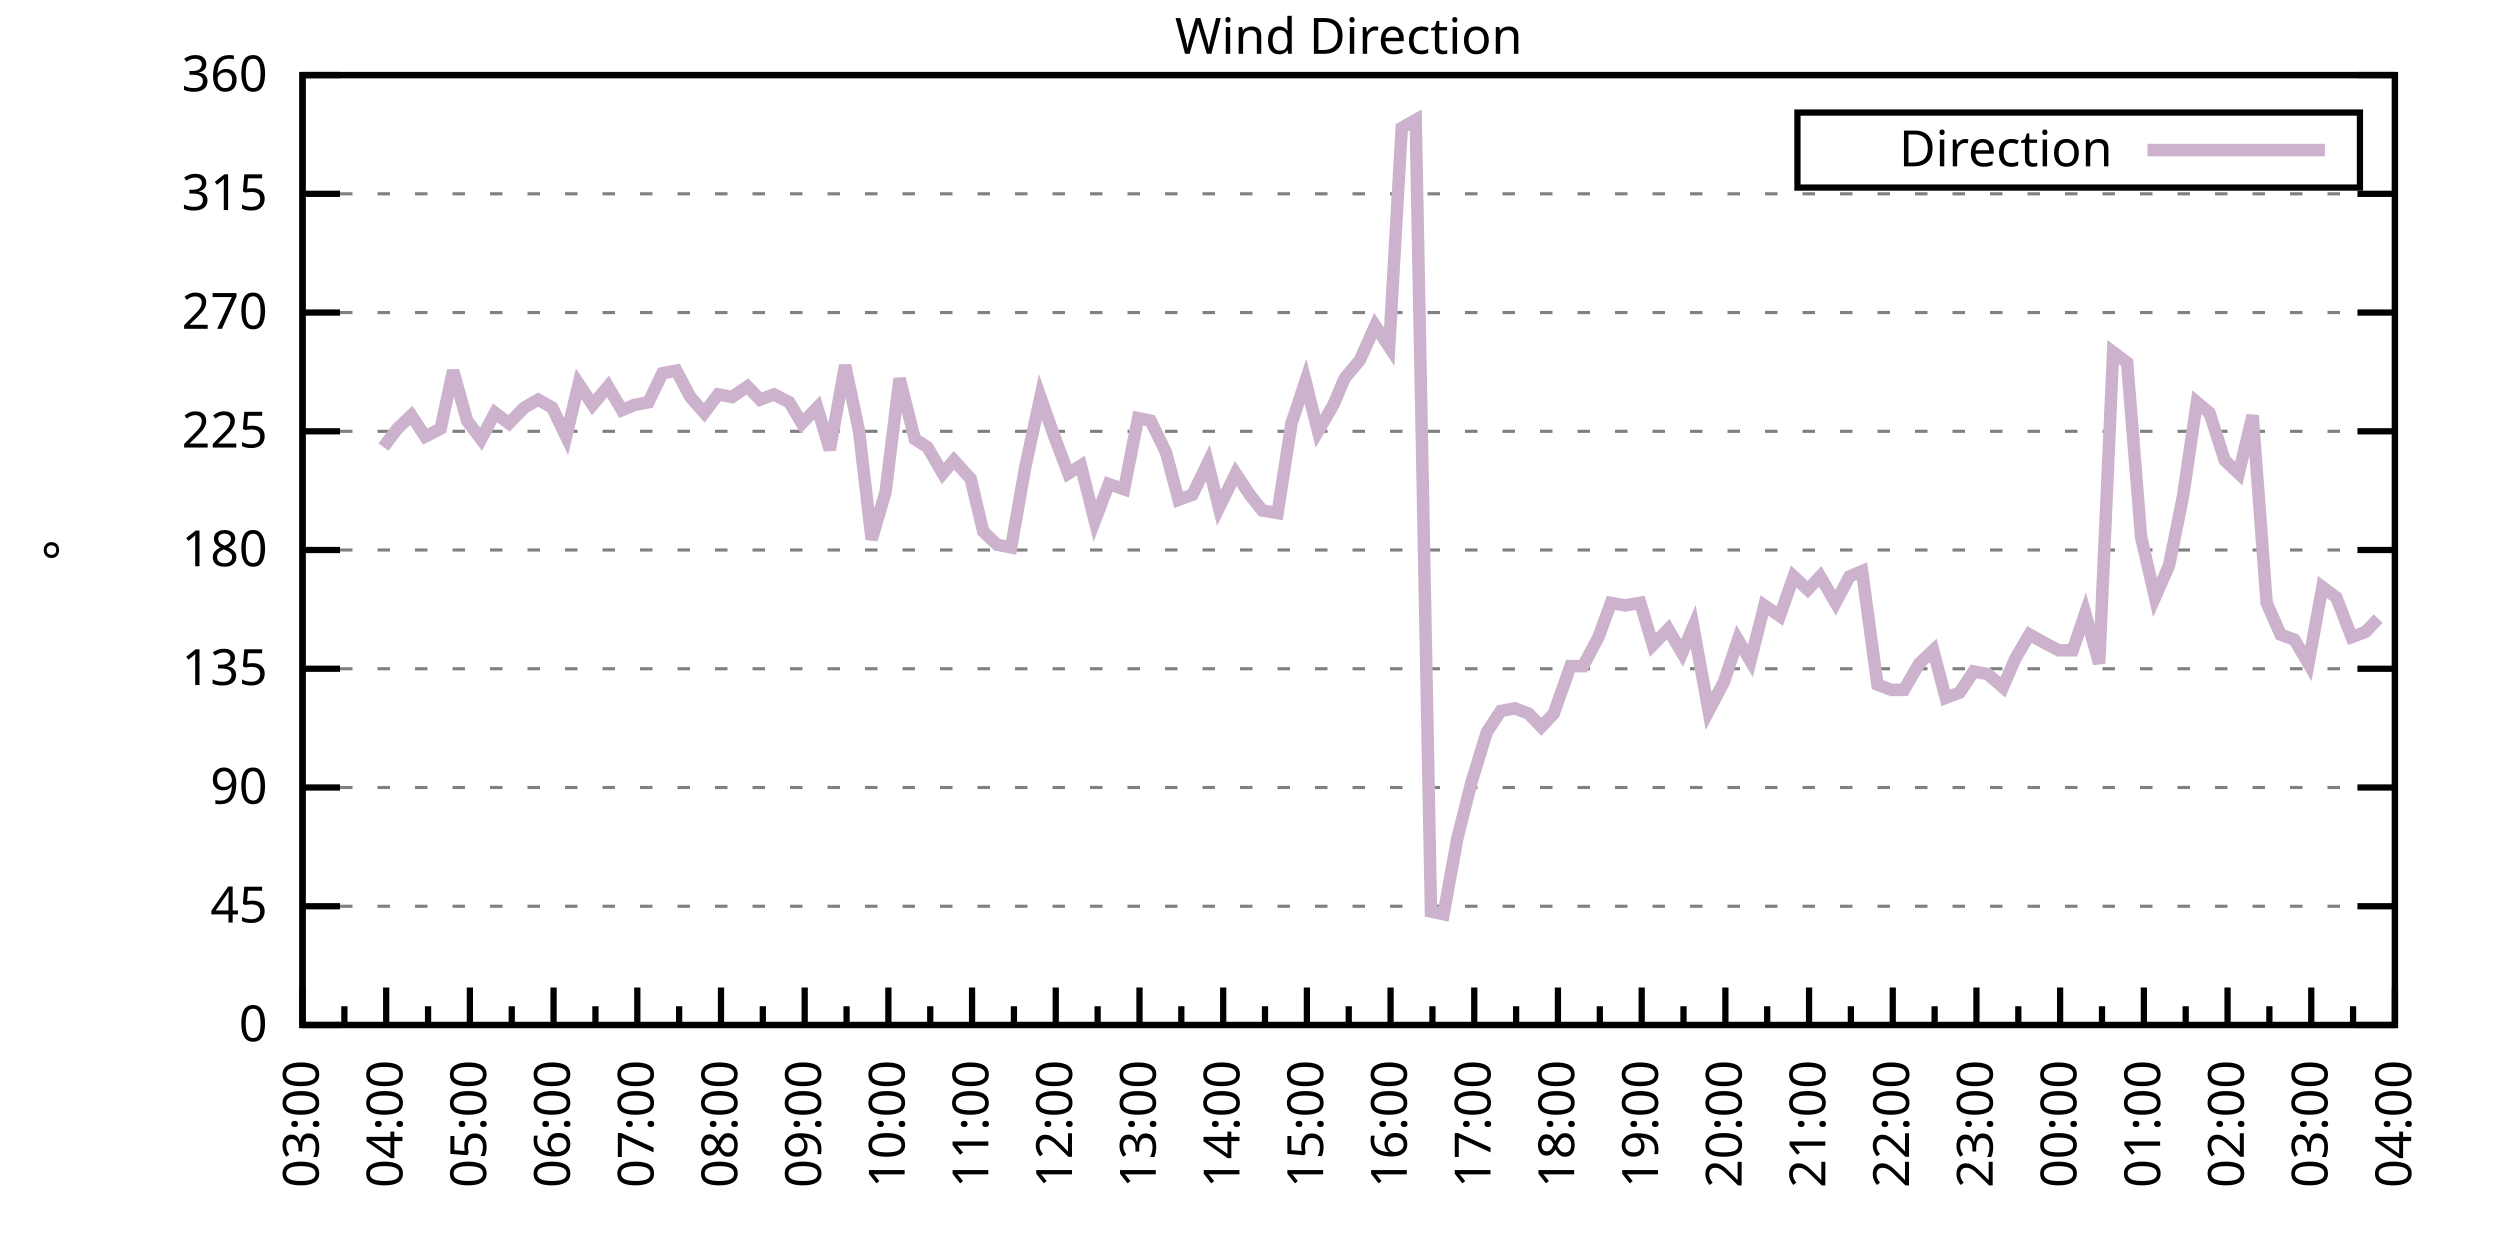
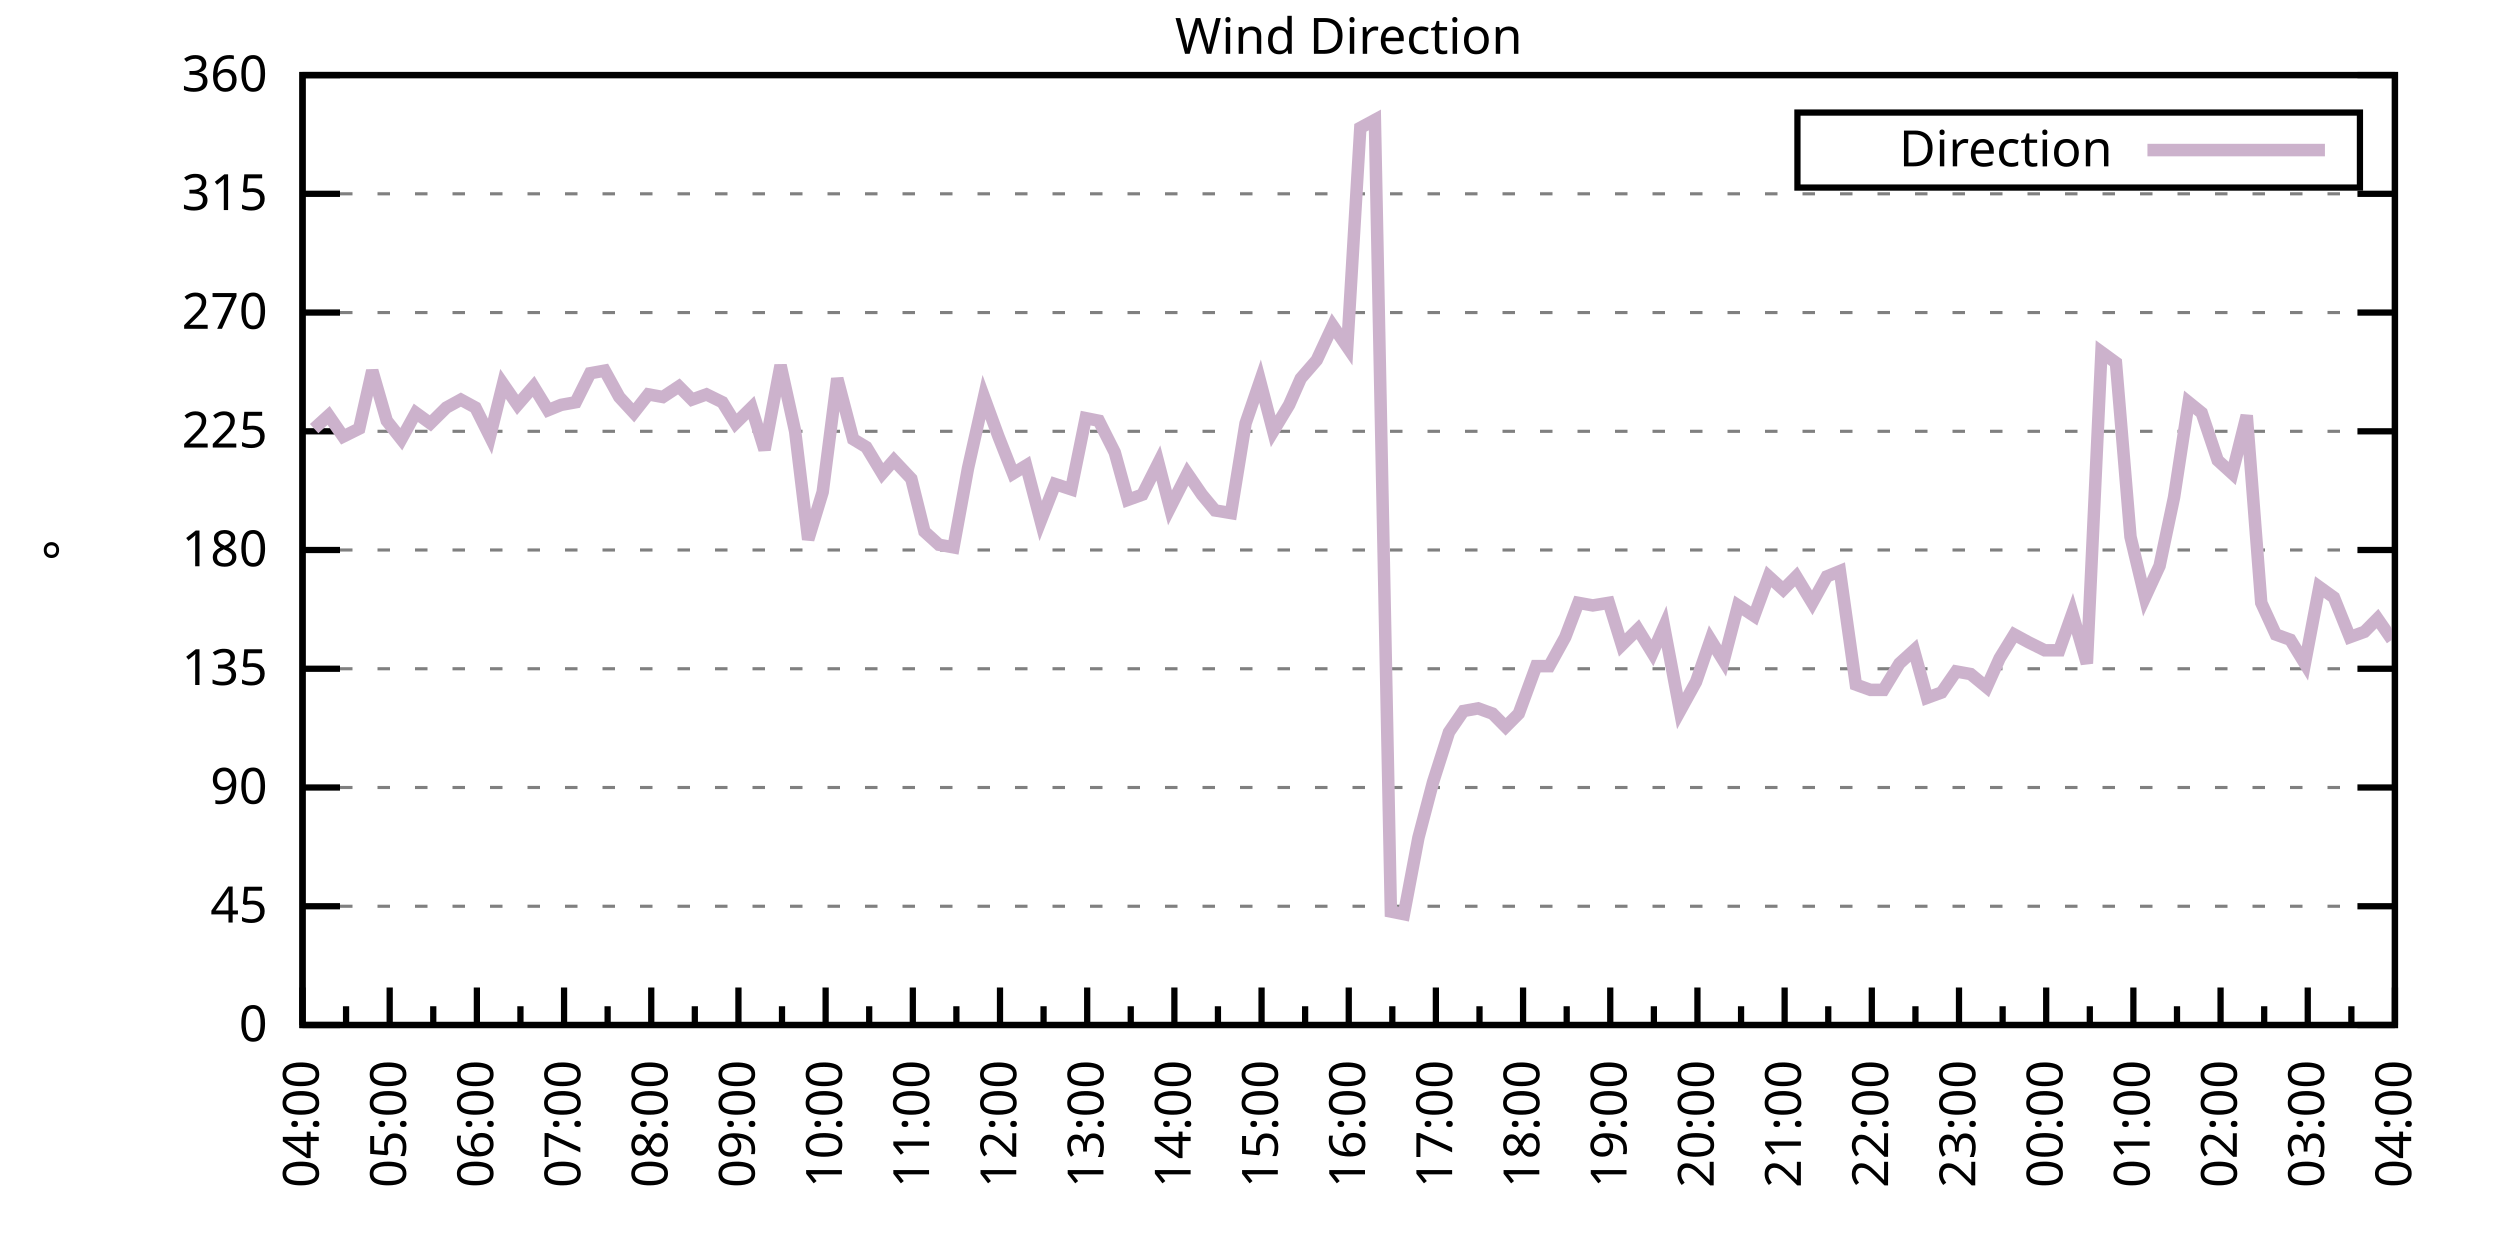
<svg xmlns="http://www.w3.org/2000/svg" xmlns:xlink="http://www.w3.org/1999/xlink" width="400" height="200" viewBox="0 0 400 200">
  <g id="gnuplot_canvas">
    <rect x="0" y="0" width="400" height="200" fill="none" />
    <defs>
      <circle id="gpDot" r="0.5" stroke-width="0.5" stroke="currentColor" />
      <path id="gpPt0" stroke-width="0.333" stroke="currentColor" d="M-1,0 h2 M0,-1 v2" />
      <path id="gpPt1" stroke-width="0.333" stroke="currentColor" d="M-1,-1 L1,1 M1,-1 L-1,1" />
      <path id="gpPt2" stroke-width="0.333" stroke="currentColor" d="M-1,0 L1,0 M0,-1 L0,1 M-1,-1 L1,1 M-1,1 L1,-1" />
      <rect id="gpPt3" stroke-width="0.333" stroke="currentColor" x="-1" y="-1" width="2" height="2" />
      <rect id="gpPt4" stroke-width="0.333" stroke="currentColor" fill="currentColor" x="-1" y="-1" width="2" height="2" />
      <circle id="gpPt5" stroke-width="0.333" stroke="currentColor" cx="0" cy="0" r="1" />
      <use xlink:href="#gpPt5" id="gpPt6" fill="currentColor" stroke="none" />
      <path id="gpPt7" stroke-width="0.333" stroke="currentColor" d="M0,-1.33 L-1.33,0.67 L1.33,0.67 z" />
      <use xlink:href="#gpPt7" id="gpPt8" fill="currentColor" stroke="none" />
      <use xlink:href="#gpPt7" id="gpPt9" stroke="currentColor" transform="rotate(180)" />
      <use xlink:href="#gpPt9" id="gpPt10" fill="currentColor" stroke="none" />
      <use xlink:href="#gpPt3" id="gpPt11" stroke="currentColor" transform="rotate(45)" />
      <use xlink:href="#gpPt11" id="gpPt12" fill="currentColor" stroke="none" />
      <path id="gpPt13" stroke-width="0.333" stroke="currentColor" d="M0,1.330 L1.265,0.411 L0.782,-1.067 L-0.782,-1.076 L-1.265,0.411 z" />
      <use xlink:href="#gpPt13" id="gpPt14" fill="currentColor" stroke="none" />
      <filter id="textbox" filterUnits="objectBoundingBox" x="0" y="0" height="1" width="1">
        <feFlood flood-color="white" flood-opacity="1" result="bgnd" />
        <feComposite in="SourceGraphic" in2="bgnd" operator="atop" />
      </filter>
      <filter id="greybox" filterUnits="objectBoundingBox" x="0" y="0" height="1" width="1">
        <feFlood flood-color="lightgrey" flood-opacity="1" result="grey" />
        <feComposite in="SourceGraphic" in2="grey" operator="atop" />
      </filter>
    </defs>
    <g fill="none" color="white" stroke="currentColor" stroke-width="1.00" stroke-linecap="butt" stroke-linejoin="miter">
</g>
    <g fill="none" color="black" stroke="currentColor" stroke-width="1.00" stroke-linecap="butt" stroke-linejoin="miter">
      <g stroke="none" shape-rendering="crispEdges">
        <polygon fill="rgb(255, 255, 255)" points="48.40,164.00 383.18,164.00 383.18,12.02 48.40,12.02 " />
      </g>
    </g>
    <g fill="none" color="black" stroke="currentColor" stroke-width="1.00" stroke-linecap="butt" stroke-linejoin="miter">
</g>
    <g fill="none" color="black" stroke="black" stroke-width="0.50" stroke-linecap="butt" stroke-linejoin="miter">
</g>
    <g fill="none" color="gray" stroke="currentColor" stroke-width="0.50" stroke-linecap="butt" stroke-linejoin="miter">
      <path stroke="gray" stroke-dasharray="2,4" class="gridline" d="M48.40,164.00 L383.19,164.00  " />
    </g>
    <g fill="none" color="gray" stroke="gray" stroke-width="1.00" stroke-linecap="butt" stroke-linejoin="miter">
</g>
    <g fill="none" color="black" stroke="currentColor" stroke-width="1.00" stroke-linecap="butt" stroke-linejoin="miter">
      <path stroke="black" d="M48.40,164.00 L54.40,164.00 M383.19,164.00 L377.19,164.00  " />
      <g transform="translate(42.80,166.60)" stroke="none" fill="black" font-family="Sans" font-size="8.00" text-anchor="end">
        <text>
          <tspan font-family="Sans"> 0</tspan>
        </text>
      </g>
    </g>
    <g fill="none" color="black" stroke="currentColor" stroke-width="1.00" stroke-linecap="butt" stroke-linejoin="miter">
</g>
    <g fill="none" color="black" stroke="black" stroke-width="0.50" stroke-linecap="butt" stroke-linejoin="miter">
</g>
    <g fill="none" color="gray" stroke="currentColor" stroke-width="0.50" stroke-linecap="butt" stroke-linejoin="miter">
      <path stroke="gray" stroke-dasharray="2,4" class="gridline" d="M48.40,145.00 L383.19,145.00  " />
    </g>
    <g fill="none" color="gray" stroke="gray" stroke-width="1.00" stroke-linecap="butt" stroke-linejoin="miter">
</g>
    <g fill="none" color="black" stroke="currentColor" stroke-width="1.00" stroke-linecap="butt" stroke-linejoin="miter">
      <path stroke="black" d="M48.40,145.00 L54.40,145.00 M383.19,145.00 L377.19,145.00  " />
      <g transform="translate(42.80,147.60)" stroke="none" fill="black" font-family="Sans" font-size="8.00" text-anchor="end">
        <text>
          <tspan font-family="Sans"> 45</tspan>
        </text>
      </g>
    </g>
    <g fill="none" color="black" stroke="currentColor" stroke-width="1.00" stroke-linecap="butt" stroke-linejoin="miter">
</g>
    <g fill="none" color="black" stroke="black" stroke-width="0.50" stroke-linecap="butt" stroke-linejoin="miter">
</g>
    <g fill="none" color="gray" stroke="currentColor" stroke-width="0.50" stroke-linecap="butt" stroke-linejoin="miter">
      <path stroke="gray" stroke-dasharray="2,4" class="gridline" d="M48.40,126.00 L383.19,126.00  " />
    </g>
    <g fill="none" color="gray" stroke="gray" stroke-width="1.00" stroke-linecap="butt" stroke-linejoin="miter">
</g>
    <g fill="none" color="black" stroke="currentColor" stroke-width="1.00" stroke-linecap="butt" stroke-linejoin="miter">
      <path stroke="black" d="M48.40,126.00 L54.40,126.00 M383.19,126.00 L377.19,126.00  " />
      <g transform="translate(42.80,128.60)" stroke="none" fill="black" font-family="Sans" font-size="8.00" text-anchor="end">
        <text>
          <tspan font-family="Sans"> 90</tspan>
        </text>
      </g>
    </g>
    <g fill="none" color="black" stroke="currentColor" stroke-width="1.00" stroke-linecap="butt" stroke-linejoin="miter">
</g>
    <g fill="none" color="black" stroke="black" stroke-width="0.50" stroke-linecap="butt" stroke-linejoin="miter">
</g>
    <g fill="none" color="gray" stroke="currentColor" stroke-width="0.50" stroke-linecap="butt" stroke-linejoin="miter">
      <path stroke="gray" stroke-dasharray="2,4" class="gridline" d="M48.40,107.00 L383.19,107.00  " />
    </g>
    <g fill="none" color="gray" stroke="gray" stroke-width="1.00" stroke-linecap="butt" stroke-linejoin="miter">
</g>
    <g fill="none" color="black" stroke="currentColor" stroke-width="1.00" stroke-linecap="butt" stroke-linejoin="miter">
      <path stroke="black" d="M48.40,107.00 L54.40,107.00 M383.19,107.00 L377.19,107.00  " />
      <g transform="translate(42.80,109.60)" stroke="none" fill="black" font-family="Sans" font-size="8.00" text-anchor="end">
        <text>
          <tspan font-family="Sans"> 135</tspan>
        </text>
      </g>
    </g>
    <g fill="none" color="black" stroke="currentColor" stroke-width="1.00" stroke-linecap="butt" stroke-linejoin="miter">
</g>
    <g fill="none" color="black" stroke="black" stroke-width="0.50" stroke-linecap="butt" stroke-linejoin="miter">
</g>
    <g fill="none" color="gray" stroke="currentColor" stroke-width="0.50" stroke-linecap="butt" stroke-linejoin="miter">
      <path stroke="gray" stroke-dasharray="2,4" class="gridline" d="M48.40,88.00 L383.19,88.00  " />
    </g>
    <g fill="none" color="gray" stroke="gray" stroke-width="1.00" stroke-linecap="butt" stroke-linejoin="miter">
</g>
    <g fill="none" color="black" stroke="currentColor" stroke-width="1.00" stroke-linecap="butt" stroke-linejoin="miter">
      <path stroke="black" d="M48.40,88.00 L54.40,88.00 M383.19,88.00 L377.19,88.00  " />
      <g transform="translate(42.80,90.60)" stroke="none" fill="black" font-family="Sans" font-size="8.00" text-anchor="end">
        <text>
          <tspan font-family="Sans"> 180</tspan>
        </text>
      </g>
    </g>
    <g fill="none" color="black" stroke="currentColor" stroke-width="1.00" stroke-linecap="butt" stroke-linejoin="miter">
</g>
    <g fill="none" color="black" stroke="black" stroke-width="0.50" stroke-linecap="butt" stroke-linejoin="miter">
</g>
    <g fill="none" color="gray" stroke="currentColor" stroke-width="0.50" stroke-linecap="butt" stroke-linejoin="miter">
      <path stroke="gray" stroke-dasharray="2,4" class="gridline" d="M48.40,69.01 L383.19,69.01  " />
    </g>
    <g fill="none" color="gray" stroke="gray" stroke-width="1.00" stroke-linecap="butt" stroke-linejoin="miter">
</g>
    <g fill="none" color="black" stroke="currentColor" stroke-width="1.00" stroke-linecap="butt" stroke-linejoin="miter">
      <path stroke="black" d="M48.40,69.01 L54.40,69.01 M383.19,69.01 L377.19,69.01  " />
      <g transform="translate(42.80,71.61)" stroke="none" fill="black" font-family="Sans" font-size="8.00" text-anchor="end">
        <text>
          <tspan font-family="Sans"> 225</tspan>
        </text>
      </g>
    </g>
    <g fill="none" color="black" stroke="currentColor" stroke-width="1.00" stroke-linecap="butt" stroke-linejoin="miter">
</g>
    <g fill="none" color="black" stroke="black" stroke-width="0.50" stroke-linecap="butt" stroke-linejoin="miter">
</g>
    <g fill="none" color="gray" stroke="currentColor" stroke-width="0.50" stroke-linecap="butt" stroke-linejoin="miter">
      <path stroke="gray" stroke-dasharray="2,4" class="gridline" d="M48.40,50.01 L383.19,50.01  " />
    </g>
    <g fill="none" color="gray" stroke="gray" stroke-width="1.00" stroke-linecap="butt" stroke-linejoin="miter">
</g>
    <g fill="none" color="black" stroke="currentColor" stroke-width="1.00" stroke-linecap="butt" stroke-linejoin="miter">
      <path stroke="black" d="M48.40,50.01 L54.40,50.01 M383.19,50.01 L377.19,50.01  " />
      <g transform="translate(42.80,52.61)" stroke="none" fill="black" font-family="Sans" font-size="8.00" text-anchor="end">
        <text>
          <tspan font-family="Sans"> 270</tspan>
        </text>
      </g>
    </g>
    <g fill="none" color="black" stroke="currentColor" stroke-width="1.00" stroke-linecap="butt" stroke-linejoin="miter">
</g>
    <g fill="none" color="black" stroke="black" stroke-width="0.50" stroke-linecap="butt" stroke-linejoin="miter">
</g>
    <g fill="none" color="gray" stroke="currentColor" stroke-width="0.50" stroke-linecap="butt" stroke-linejoin="miter">
      <path stroke="gray" stroke-dasharray="2,4" class="gridline" d="M48.40,31.01 L383.19,31.01  " />
    </g>
    <g fill="none" color="gray" stroke="gray" stroke-width="1.00" stroke-linecap="butt" stroke-linejoin="miter">
</g>
    <g fill="none" color="black" stroke="currentColor" stroke-width="1.00" stroke-linecap="butt" stroke-linejoin="miter">
      <path stroke="black" d="M48.40,31.01 L54.40,31.01 M383.19,31.01 L377.19,31.01  " />
      <g transform="translate(42.80,33.61)" stroke="none" fill="black" font-family="Sans" font-size="8.00" text-anchor="end">
        <text>
          <tspan font-family="Sans"> 315</tspan>
        </text>
      </g>
    </g>
    <g fill="none" color="black" stroke="currentColor" stroke-width="1.00" stroke-linecap="butt" stroke-linejoin="miter">
</g>
    <g fill="none" color="black" stroke="black" stroke-width="0.50" stroke-linecap="butt" stroke-linejoin="miter">
</g>
    <g fill="none" color="gray" stroke="currentColor" stroke-width="0.50" stroke-linecap="butt" stroke-linejoin="miter">
      <path stroke="gray" stroke-dasharray="2,4" class="gridline" d="M48.40,12.01 L383.19,12.01  " />
    </g>
    <g fill="none" color="gray" stroke="gray" stroke-width="1.00" stroke-linecap="butt" stroke-linejoin="miter">
</g>
    <g fill="none" color="black" stroke="currentColor" stroke-width="1.00" stroke-linecap="butt" stroke-linejoin="miter">
      <path stroke="black" d="M48.40,12.01 L54.40,12.01 M383.19,12.01 L377.19,12.01  " />
      <g transform="translate(42.80,14.61)" stroke="none" fill="black" font-family="Sans" font-size="8.00" text-anchor="end">
        <text>
          <tspan font-family="Sans"> 360</tspan>
        </text>
      </g>
    </g>
    <g fill="none" color="black" stroke="currentColor" stroke-width="1.00" stroke-linecap="butt" stroke-linejoin="miter">
      <path stroke="black" d="M48.40,164.00 L48.40,158.00  " />
      <g transform="translate(51.00,169.60) rotate(270)" stroke="none" fill="black" font-family="Sans" font-size="8.00" text-anchor="end">
        <text>
+           <tspan font-family="Sans">04:00</tspan>
+         </text>
+       </g>
+     </g>
+     <g fill="none" color="black" stroke="currentColor" stroke-width="1.00" stroke-linecap="butt" stroke-linejoin="miter">
+       <path stroke="black" d="M55.37,164.00 L55.37,161.00 M62.35,164.00 L62.35,158.00  " />
+       <g transform="translate(64.95,169.60) rotate(270)" stroke="none" fill="black" font-family="Sans" font-size="8.00" text-anchor="end">
+         <text>
+           <tspan font-family="Sans">05:00</tspan>
+         </text>
+       </g>
+     </g>
+     <g fill="none" color="black" stroke="currentColor" stroke-width="1.00" stroke-linecap="butt" stroke-linejoin="miter">
+       <path stroke="black" d="M69.32,164.00 L69.32,161.00 M76.30,164.00 L76.30,158.00  " />
+       <g transform="translate(78.90,169.60) rotate(270)" stroke="none" fill="black" font-family="Sans" font-size="8.00" text-anchor="end">
+         <text>
+           <tspan font-family="Sans">06:00</tspan>
+         </text>
+       </g>
+     </g>
+     <g fill="none" color="black" stroke="currentColor" stroke-width="1.00" stroke-linecap="butt" stroke-linejoin="miter">
+       <path stroke="black" d="M83.27,164.00 L83.27,161.00 M90.25,164.00 L90.25,158.00  " />
+       <g transform="translate(92.85,169.60) rotate(270)" stroke="none" fill="black" font-family="Sans" font-size="8.00" text-anchor="end">
+         <text>
+           <tspan font-family="Sans">07:00</tspan>
+         </text>
+       </g>
+     </g>
+     <g fill="none" color="black" stroke="currentColor" stroke-width="1.00" stroke-linecap="butt" stroke-linejoin="miter">
+       <path stroke="black" d="M97.22,164.00 L97.22,161.00 M104.20,164.00 L104.20,158.00  " />
+       <g transform="translate(106.80,169.60) rotate(270)" stroke="none" fill="black" font-family="Sans" font-size="8.00" text-anchor="end">
+         <text>
+           <tspan font-family="Sans">08:00</tspan>
+         </text>
+       </g>
+     </g>
+     <g fill="none" color="black" stroke="currentColor" stroke-width="1.00" stroke-linecap="butt" stroke-linejoin="miter">
+       <path stroke="black" d="M111.17,164.00 L111.17,161.00 M118.15,164.00 L118.15,158.00  " />
+       <g transform="translate(120.75,169.60) rotate(270)" stroke="none" fill="black" font-family="Sans" font-size="8.00" text-anchor="end">
+         <text>
+           <tspan font-family="Sans">09:00</tspan>
+         </text>
+       </g>
+     </g>
+     <g fill="none" color="black" stroke="currentColor" stroke-width="1.00" stroke-linecap="butt" stroke-linejoin="miter">
+       <path stroke="black" d="M125.12,164.00 L125.12,161.00 M132.10,164.00 L132.10,158.00  " />
+       <g transform="translate(134.70,169.60) rotate(270)" stroke="none" fill="black" font-family="Sans" font-size="8.00" text-anchor="end">
+         <text>
+           <tspan font-family="Sans">10:00</tspan>
+         </text>
+       </g>
+     </g>
+     <g fill="none" color="black" stroke="currentColor" stroke-width="1.00" stroke-linecap="butt" stroke-linejoin="miter">
+       <path stroke="black" d="M139.07,164.00 L139.07,161.00 M146.05,164.00 L146.05,158.00  " />
+       <g transform="translate(148.65,169.60) rotate(270)" stroke="none" fill="black" font-family="Sans" font-size="8.00" text-anchor="end">
+         <text>
+           <tspan font-family="Sans">11:00</tspan>
+         </text>
+       </g>
+     </g>
+     <g fill="none" color="black" stroke="currentColor" stroke-width="1.00" stroke-linecap="butt" stroke-linejoin="miter">
+       <path stroke="black" d="M153.02,164.00 L153.02,161.00 M160.00,164.00 L160.00,158.00  " />
+       <g transform="translate(162.60,169.60) rotate(270)" stroke="none" fill="black" font-family="Sans" font-size="8.00" text-anchor="end">
+         <text>
+           <tspan font-family="Sans">12:00</tspan>
+         </text>
+       </g>
+     </g>
+     <g fill="none" color="black" stroke="currentColor" stroke-width="1.00" stroke-linecap="butt" stroke-linejoin="miter">
+       <path stroke="black" d="M166.97,164.00 L166.97,161.00 M173.95,164.00 L173.95,158.00  " />
+       <g transform="translate(176.55,169.60) rotate(270)" stroke="none" fill="black" font-family="Sans" font-size="8.00" text-anchor="end">
+         <text>
+           <tspan font-family="Sans">13:00</tspan>
+         </text>
+       </g>
+     </g>
+     <g fill="none" color="black" stroke="currentColor" stroke-width="1.00" stroke-linecap="butt" stroke-linejoin="miter">
+       <path stroke="black" d="M180.92,164.00 L180.92,161.00 M187.90,164.00 L187.90,158.00  " />
+       <g transform="translate(190.50,169.60) rotate(270)" stroke="none" fill="black" font-family="Sans" font-size="8.00" text-anchor="end">
+         <text>
+           <tspan font-family="Sans">14:00</tspan>
+         </text>
+       </g>
+     </g>
+     <g fill="none" color="black" stroke="currentColor" stroke-width="1.00" stroke-linecap="butt" stroke-linejoin="miter">
+       <path stroke="black" d="M194.87,164.00 L194.87,161.00 M201.85,164.00 L201.85,158.00  " />
+       <g transform="translate(204.45,169.60) rotate(270)" stroke="none" fill="black" font-family="Sans" font-size="8.00" text-anchor="end">
+         <text>
+           <tspan font-family="Sans">15:00</tspan>
+         </text>
+       </g>
+     </g>
+     <g fill="none" color="black" stroke="currentColor" stroke-width="1.00" stroke-linecap="butt" stroke-linejoin="miter">
+       <path stroke="black" d="M208.82,164.00 L208.82,161.00 M215.80,164.00 L215.80,158.00  " />
+       <g transform="translate(218.40,169.60) rotate(270)" stroke="none" fill="black" font-family="Sans" font-size="8.00" text-anchor="end">
+         <text>
+           <tspan font-family="Sans">16:00</tspan>
+         </text>
+       </g>
+     </g>
+     <g fill="none" color="black" stroke="currentColor" stroke-width="1.00" stroke-linecap="butt" stroke-linejoin="miter">
+       <path stroke="black" d="M222.77,164.00 L222.77,161.00 M229.74,164.00 L229.74,158.00  " />
+       <g transform="translate(232.34,169.60) rotate(270)" stroke="none" fill="black" font-family="Sans" font-size="8.00" text-anchor="end">
+         <text>
+           <tspan font-family="Sans">17:00</tspan>
+         </text>
+       </g>
+     </g>
+     <g fill="none" color="black" stroke="currentColor" stroke-width="1.00" stroke-linecap="butt" stroke-linejoin="miter">
+       <path stroke="black" d="M236.72,164.00 L236.72,161.00 M243.69,164.00 L243.69,158.00  " />
+       <g transform="translate(246.29,169.60) rotate(270)" stroke="none" fill="black" font-family="Sans" font-size="8.00" text-anchor="end">
+         <text>
+           <tspan font-family="Sans">18:00</tspan>
+         </text>
+       </g>
+     </g>
+     <g fill="none" color="black" stroke="currentColor" stroke-width="1.00" stroke-linecap="butt" stroke-linejoin="miter">
+       <path stroke="black" d="M250.67,164.00 L250.67,161.00 M257.64,164.00 L257.64,158.00  " />
+       <g transform="translate(260.24,169.60) rotate(270)" stroke="none" fill="black" font-family="Sans" font-size="8.00" text-anchor="end">
+         <text>
+           <tspan font-family="Sans">19:00</tspan>
+         </text>
+       </g>
+     </g>
+     <g fill="none" color="black" stroke="currentColor" stroke-width="1.00" stroke-linecap="butt" stroke-linejoin="miter">
+       <path stroke="black" d="M264.62,164.00 L264.62,161.00 M271.59,164.00 L271.59,158.00  " />
+       <g transform="translate(274.19,169.60) rotate(270)" stroke="none" fill="black" font-family="Sans" font-size="8.00" text-anchor="end">
+         <text>
+           <tspan font-family="Sans">20:00</tspan>
+         </text>
+       </g>
+     </g>
+     <g fill="none" color="black" stroke="currentColor" stroke-width="1.00" stroke-linecap="butt" stroke-linejoin="miter">
+       <path stroke="black" d="M278.57,164.00 L278.57,161.00 M285.54,164.00 L285.54,158.00  " />
+       <g transform="translate(288.14,169.60) rotate(270)" stroke="none" fill="black" font-family="Sans" font-size="8.00" text-anchor="end">
+         <text>
+           <tspan font-family="Sans">21:00</tspan>
+         </text>
+       </g>
+     </g>
+     <g fill="none" color="black" stroke="currentColor" stroke-width="1.00" stroke-linecap="butt" stroke-linejoin="miter">
+       <path stroke="black" d="M292.52,164.00 L292.52,161.00 M299.49,164.00 L299.49,158.00  " />
+       <g transform="translate(302.09,169.60) rotate(270)" stroke="none" fill="black" font-family="Sans" font-size="8.00" text-anchor="end">
+         <text>
+           <tspan font-family="Sans">22:00</tspan>
+         </text>
+       </g>
+     </g>
+     <g fill="none" color="black" stroke="currentColor" stroke-width="1.00" stroke-linecap="butt" stroke-linejoin="miter">
+       <path stroke="black" d="M306.47,164.00 L306.47,161.00 M313.44,164.00 L313.44,158.00  " />
+       <g transform="translate(316.04,169.60) rotate(270)" stroke="none" fill="black" font-family="Sans" font-size="8.00" text-anchor="end">
+         <text>
+           <tspan font-family="Sans">23:00</tspan>
+         </text>
+       </g>
+     </g>
+     <g fill="none" color="black" stroke="currentColor" stroke-width="1.00" stroke-linecap="butt" stroke-linejoin="miter">
+       <path stroke="black" d="M320.42,164.00 L320.42,161.00 M327.39,164.00 L327.39,158.00  " />
+       <g transform="translate(329.99,169.60) rotate(270)" stroke="none" fill="black" font-family="Sans" font-size="8.00" text-anchor="end">
+         <text>
+           <tspan font-family="Sans">00:00</tspan>
+         </text>
+       </g>
+     </g>
+     <g fill="none" color="black" stroke="currentColor" stroke-width="1.00" stroke-linecap="butt" stroke-linejoin="miter">
+       <path stroke="black" d="M334.37,164.00 L334.37,161.00 M341.34,164.00 L341.34,158.00  " />
+       <g transform="translate(343.94,169.60) rotate(270)" stroke="none" fill="black" font-family="Sans" font-size="8.00" text-anchor="end">
+         <text>
+           <tspan font-family="Sans">01:00</tspan>
+         </text>
+       </g>
+     </g>
+     <g fill="none" color="black" stroke="currentColor" stroke-width="1.00" stroke-linecap="butt" stroke-linejoin="miter">
+       <path stroke="black" d="M348.32,164.00 L348.32,161.00 M355.29,164.00 L355.29,158.00  " />
+       <g transform="translate(357.89,169.60) rotate(270)" stroke="none" fill="black" font-family="Sans" font-size="8.00" text-anchor="end">
+         <text>
+           <tspan font-family="Sans">02:00</tspan>
+         </text>
+       </g>
+     </g>
+     <g fill="none" color="black" stroke="currentColor" stroke-width="1.00" stroke-linecap="butt" stroke-linejoin="miter">
+       <path stroke="black" d="M362.27,164.00 L362.27,161.00 M369.24,164.00 L369.24,158.00  " />
+       <g transform="translate(371.84,169.60) rotate(270)" stroke="none" fill="black" font-family="Sans" font-size="8.00" text-anchor="end">
+         <text>
          <tspan font-family="Sans">03:00</tspan>
        </text>
      </g>
    </g>
    <g fill="none" color="black" stroke="currentColor" stroke-width="1.00" stroke-linecap="butt" stroke-linejoin="miter">
-       <path stroke="black" d="M55.10,164.00 L55.10,161.00 M61.79,164.00 L61.79,158.00  " />
-       <g transform="translate(64.39,169.60) rotate(270)" stroke="none" fill="black" font-family="Sans" font-size="8.00" text-anchor="end">
-         <text>
-           <tspan font-family="Sans">04:00</tspan>
-         </text>
-       </g>
-     </g>
-     <g fill="none" color="black" stroke="currentColor" stroke-width="1.00" stroke-linecap="butt" stroke-linejoin="miter">
-       <path stroke="black" d="M68.49,164.00 L68.49,161.00 M75.18,164.00 L75.18,158.00  " />
-       <g transform="translate(77.78,169.60) rotate(270)" stroke="none" fill="black" font-family="Sans" font-size="8.00" text-anchor="end">
-         <text>
-           <tspan font-family="Sans">05:00</tspan>
-         </text>
-       </g>
-     </g>
-     <g fill="none" color="black" stroke="currentColor" stroke-width="1.00" stroke-linecap="butt" stroke-linejoin="miter">
-       <path stroke="black" d="M81.88,164.00 L81.88,161.00 M88.57,164.00 L88.57,158.00  " />
-       <g transform="translate(91.17,169.60) rotate(270)" stroke="none" fill="black" font-family="Sans" font-size="8.00" text-anchor="end">
-         <text>
-           <tspan font-family="Sans">06:00</tspan>
-         </text>
-       </g>
-     </g>
-     <g fill="none" color="black" stroke="currentColor" stroke-width="1.00" stroke-linecap="butt" stroke-linejoin="miter">
-       <path stroke="black" d="M95.27,164.00 L95.27,161.00 M101.97,164.00 L101.97,158.00  " />
-       <g transform="translate(104.57,169.60) rotate(270)" stroke="none" fill="black" font-family="Sans" font-size="8.00" text-anchor="end">
-         <text>
-           <tspan font-family="Sans">07:00</tspan>
-         </text>
-       </g>
-     </g>
-     <g fill="none" color="black" stroke="currentColor" stroke-width="1.00" stroke-linecap="butt" stroke-linejoin="miter">
-       <path stroke="black" d="M108.66,164.00 L108.66,161.00 M115.36,164.00 L115.36,158.00  " />
-       <g transform="translate(117.96,169.60) rotate(270)" stroke="none" fill="black" font-family="Sans" font-size="8.00" text-anchor="end">
-         <text>
-           <tspan font-family="Sans">08:00</tspan>
-         </text>
-       </g>
-     </g>
-     <g fill="none" color="black" stroke="currentColor" stroke-width="1.00" stroke-linecap="butt" stroke-linejoin="miter">
-       <path stroke="black" d="M122.05,164.00 L122.05,161.00 M128.75,164.00 L128.75,158.00  " />
-       <g transform="translate(131.35,169.60) rotate(270)" stroke="none" fill="black" font-family="Sans" font-size="8.00" text-anchor="end">
-         <text>
-           <tspan font-family="Sans">09:00</tspan>
-         </text>
-       </g>
-     </g>
-     <g fill="none" color="black" stroke="currentColor" stroke-width="1.00" stroke-linecap="butt" stroke-linejoin="miter">
-       <path stroke="black" d="M135.45,164.00 L135.45,161.00 M142.14,164.00 L142.14,158.00  " />
-       <g transform="translate(144.74,169.60) rotate(270)" stroke="none" fill="black" font-family="Sans" font-size="8.00" text-anchor="end">
-         <text>
-           <tspan font-family="Sans">10:00</tspan>
-         </text>
-       </g>
-     </g>
-     <g fill="none" color="black" stroke="currentColor" stroke-width="1.00" stroke-linecap="butt" stroke-linejoin="miter">
-       <path stroke="black" d="M148.84,164.00 L148.84,161.00 M155.53,164.00 L155.53,158.00  " />
-       <g transform="translate(158.13,169.60) rotate(270)" stroke="none" fill="black" font-family="Sans" font-size="8.00" text-anchor="end">
-         <text>
-           <tspan font-family="Sans">11:00</tspan>
-         </text>
-       </g>
-     </g>
-     <g fill="none" color="black" stroke="currentColor" stroke-width="1.00" stroke-linecap="butt" stroke-linejoin="miter">
-       <path stroke="black" d="M162.23,164.00 L162.23,161.00 M168.92,164.00 L168.92,158.00  " />
-       <g transform="translate(171.52,169.60) rotate(270)" stroke="none" fill="black" font-family="Sans" font-size="8.00" text-anchor="end">
-         <text>
-           <tspan font-family="Sans">12:00</tspan>
-         </text>
-       </g>
-     </g>
-     <g fill="none" color="black" stroke="currentColor" stroke-width="1.00" stroke-linecap="butt" stroke-linejoin="miter">
-       <path stroke="black" d="M175.62,164.00 L175.62,161.00 M182.32,164.00 L182.32,158.00  " />
-       <g transform="translate(184.92,169.60) rotate(270)" stroke="none" fill="black" font-family="Sans" font-size="8.00" text-anchor="end">
-         <text>
-           <tspan font-family="Sans">13:00</tspan>
-         </text>
-       </g>
-     </g>
-     <g fill="none" color="black" stroke="currentColor" stroke-width="1.00" stroke-linecap="butt" stroke-linejoin="miter">
-       <path stroke="black" d="M189.01,164.00 L189.01,161.00 M195.71,164.00 L195.71,158.00  " />
-       <g transform="translate(198.31,169.60) rotate(270)" stroke="none" fill="black" font-family="Sans" font-size="8.00" text-anchor="end">
-         <text>
-           <tspan font-family="Sans">14:00</tspan>
-         </text>
-       </g>
-     </g>
-     <g fill="none" color="black" stroke="currentColor" stroke-width="1.00" stroke-linecap="butt" stroke-linejoin="miter">
-       <path stroke="black" d="M202.40,164.00 L202.40,161.00 M209.10,164.00 L209.10,158.00  " />
-       <g transform="translate(211.70,169.60) rotate(270)" stroke="none" fill="black" font-family="Sans" font-size="8.00" text-anchor="end">
-         <text>
-           <tspan font-family="Sans">15:00</tspan>
-         </text>
-       </g>
-     </g>
-     <g fill="none" color="black" stroke="currentColor" stroke-width="1.00" stroke-linecap="butt" stroke-linejoin="miter">
-       <path stroke="black" d="M215.80,164.00 L215.80,161.00 M222.49,164.00 L222.49,158.00  " />
-       <g transform="translate(225.09,169.60) rotate(270)" stroke="none" fill="black" font-family="Sans" font-size="8.00" text-anchor="end">
-         <text>
-           <tspan font-family="Sans">16:00</tspan>
-         </text>
-       </g>
-     </g>
-     <g fill="none" color="black" stroke="currentColor" stroke-width="1.00" stroke-linecap="butt" stroke-linejoin="miter">
-       <path stroke="black" d="M229.19,164.00 L229.19,161.00 M235.88,164.00 L235.88,158.00  " />
-       <g transform="translate(238.48,169.60) rotate(270)" stroke="none" fill="black" font-family="Sans" font-size="8.00" text-anchor="end">
-         <text>
-           <tspan font-family="Sans">17:00</tspan>
-         </text>
-       </g>
-     </g>
-     <g fill="none" color="black" stroke="currentColor" stroke-width="1.00" stroke-linecap="butt" stroke-linejoin="miter">
-       <path stroke="black" d="M242.58,164.00 L242.58,161.00 M249.27,164.00 L249.27,158.00  " />
-       <g transform="translate(251.87,169.60) rotate(270)" stroke="none" fill="black" font-family="Sans" font-size="8.00" text-anchor="end">
-         <text>
-           <tspan font-family="Sans">18:00</tspan>
-         </text>
-       </g>
-     </g>
-     <g fill="none" color="black" stroke="currentColor" stroke-width="1.00" stroke-linecap="butt" stroke-linejoin="miter">
-       <path stroke="black" d="M255.97,164.00 L255.97,161.00 M262.67,164.00 L262.67,158.00  " />
-       <g transform="translate(265.27,169.60) rotate(270)" stroke="none" fill="black" font-family="Sans" font-size="8.00" text-anchor="end">
-         <text>
-           <tspan font-family="Sans">19:00</tspan>
-         </text>
-       </g>
-     </g>
-     <g fill="none" color="black" stroke="currentColor" stroke-width="1.00" stroke-linecap="butt" stroke-linejoin="miter">
-       <path stroke="black" d="M269.36,164.00 L269.36,161.00 M276.06,164.00 L276.06,158.00  " />
-       <g transform="translate(278.66,169.60) rotate(270)" stroke="none" fill="black" font-family="Sans" font-size="8.00" text-anchor="end">
-         <text>
-           <tspan font-family="Sans">20:00</tspan>
-         </text>
-       </g>
-     </g>
-     <g fill="none" color="black" stroke="currentColor" stroke-width="1.00" stroke-linecap="butt" stroke-linejoin="miter">
-       <path stroke="black" d="M282.75,164.00 L282.75,161.00 M289.45,164.00 L289.45,158.00  " />
-       <g transform="translate(292.05,169.60) rotate(270)" stroke="none" fill="black" font-family="Sans" font-size="8.00" text-anchor="end">
-         <text>
-           <tspan font-family="Sans">21:00</tspan>
-         </text>
-       </g>
-     </g>
-     <g fill="none" color="black" stroke="currentColor" stroke-width="1.00" stroke-linecap="butt" stroke-linejoin="miter">
-       <path stroke="black" d="M296.14,164.00 L296.14,161.00 M302.84,164.00 L302.84,158.00  " />
-       <g transform="translate(305.44,169.60) rotate(270)" stroke="none" fill="black" font-family="Sans" font-size="8.00" text-anchor="end">
-         <text>
-           <tspan font-family="Sans">22:00</tspan>
-         </text>
-       </g>
-     </g>
-     <g fill="none" color="black" stroke="currentColor" stroke-width="1.00" stroke-linecap="butt" stroke-linejoin="miter">
-       <path stroke="black" d="M309.54,164.00 L309.54,161.00 M316.23,164.00 L316.23,158.00  " />
-       <g transform="translate(318.83,169.60) rotate(270)" stroke="none" fill="black" font-family="Sans" font-size="8.00" text-anchor="end">
-         <text>
-           <tspan font-family="Sans">23:00</tspan>
-         </text>
-       </g>
-     </g>
-     <g fill="none" color="black" stroke="currentColor" stroke-width="1.00" stroke-linecap="butt" stroke-linejoin="miter">
-       <path stroke="black" d="M322.93,164.00 L322.93,161.00 M329.62,164.00 L329.62,158.00  " />
-       <g transform="translate(332.22,169.60) rotate(270)" stroke="none" fill="black" font-family="Sans" font-size="8.00" text-anchor="end">
-         <text>
-           <tspan font-family="Sans">00:00</tspan>
-         </text>
-       </g>
-     </g>
-     <g fill="none" color="black" stroke="currentColor" stroke-width="1.00" stroke-linecap="butt" stroke-linejoin="miter">
-       <path stroke="black" d="M336.32,164.00 L336.32,161.00 M343.02,164.00 L343.02,158.00  " />
-       <g transform="translate(345.62,169.60) rotate(270)" stroke="none" fill="black" font-family="Sans" font-size="8.00" text-anchor="end">
-         <text>
-           <tspan font-family="Sans">01:00</tspan>
-         </text>
-       </g>
-     </g>
-     <g fill="none" color="black" stroke="currentColor" stroke-width="1.00" stroke-linecap="butt" stroke-linejoin="miter">
-       <path stroke="black" d="M349.71,164.00 L349.71,161.00 M356.41,164.00 L356.41,158.00  " />
-       <g transform="translate(359.01,169.60) rotate(270)" stroke="none" fill="black" font-family="Sans" font-size="8.00" text-anchor="end">
-         <text>
-           <tspan font-family="Sans">02:00</tspan>
-         </text>
-       </g>
-     </g>
-     <g fill="none" color="black" stroke="currentColor" stroke-width="1.00" stroke-linecap="butt" stroke-linejoin="miter">
-       <path stroke="black" d="M363.10,164.00 L363.10,161.00 M369.80,164.00 L369.80,158.00  " />
-       <g transform="translate(372.40,169.60) rotate(270)" stroke="none" fill="black" font-family="Sans" font-size="8.00" text-anchor="end">
-         <text>
-           <tspan font-family="Sans">03:00</tspan>
-         </text>
-       </g>
-     </g>
-     <g fill="none" color="black" stroke="currentColor" stroke-width="1.00" stroke-linecap="butt" stroke-linejoin="miter">
-       <path stroke="black" d="M376.49,164.00 L376.49,161.00 M383.19,164.00 L383.19,158.00  " />
+       <path stroke="black" d="M376.22,164.00 L376.22,161.00 M383.19,164.00 L383.19,158.00  " />
      <g transform="translate(385.79,169.60) rotate(270)" stroke="none" fill="black" font-family="Sans" font-size="8.00" text-anchor="end">
        <text>
          <tspan font-family="Sans">04:00</tspan>
        </text>
      </g>
    </g>
    <g fill="none" color="black" stroke="currentColor" stroke-width="1.00" stroke-linecap="butt" stroke-linejoin="miter">
</g>
    <g fill="none" color="black" stroke="currentColor" stroke-width="1.00" stroke-linecap="butt" stroke-linejoin="miter">
      <path stroke="black" d="M48.40,12.01 L48.40,164.00 L383.19,164.00 L383.19,12.01 L48.40,12.01 Z  " />
    </g>
    <g fill="none" color="black" stroke="currentColor" stroke-width="1.00" stroke-linecap="butt" stroke-linejoin="miter">
      <g transform="translate(12.80,88.01) rotate(270)" stroke="none" fill="black" font-family="Sans" font-size="8.00" text-anchor="middle">
        <text>
          <tspan font-family="Sans">°</tspan>
        </text>
      </g>
    </g>
    <g fill="none" color="black" stroke="currentColor" stroke-width="1.00" stroke-linecap="butt" stroke-linejoin="miter">
</g>
    <g fill="none" color="black" stroke="currentColor" stroke-width="1.00" stroke-linecap="butt" stroke-linejoin="miter">
      <path stroke="black" d="M287.59,30.01 L287.59,18.01 L377.59,18.01 L377.59,30.01 L287.59,30.01 Z  " />
    </g>
    <g id="Wind_direction_plot_1">
      <g fill="none" color="white" stroke="black" stroke-width="2.00" stroke-linecap="butt" stroke-linejoin="miter">
</g>
      <g fill="none" color="black" stroke="currentColor" stroke-width="2.00" stroke-linecap="butt" stroke-linejoin="miter">
        <g transform="translate(337.99,26.61)" stroke="none" fill="black" font-family="Sans" font-size="8.00" text-anchor="end">
          <text>
            <tspan font-family="Sans">Direction</tspan>
          </text>
        </g>
      </g>
      <g fill="none" color="black" stroke="currentColor" stroke-width="2.00" stroke-linecap="butt" stroke-linejoin="miter">
-         <path stroke="rgb(204, 178, 204)" d="M343.59,24.01 L371.99,24.01 M61.35,71.54 L63.58,68.58 L65.81,66.47 L68.04,69.85 L70.50,68.58 L72.50,59.30   L74.74,67.32 L76.97,70.27 L79.20,66.05 L81.43,67.74 L83.89,65.21 L86.12,63.94 L88.35,65.21 L90.58,69.85   L92.59,61.41 L94.82,64.78 L97.28,61.83 L99.51,65.63 L101.52,64.78 L103.75,64.36 L105.98,59.72 L108.22,59.30   L110.45,63.52 L112.68,66.05 L114.91,63.10 L117.14,63.52 L119.60,61.83 L121.61,63.94 L123.84,63.10 L126.29,64.36   L128.30,67.74 L130.76,65.21 L132.77,71.96 L135.22,58.45 L137.45,69.01 L139.46,86.32 L141.69,78.72 L143.93,60.56   L146.38,70.27 L148.39,71.54 L150.85,75.76 L152.63,73.65 L155.31,76.61 L157.32,85.05 L159.55,87.16 L161.78,87.58   L164.01,74.92 L166.47,63.52 L168.70,69.85 L170.93,75.76 L172.94,74.49 L175.17,83.36 L177.41,77.45 L179.86,78.29   L182.09,66.90 L184.10,67.32 L186.56,72.38 L188.57,79.98 L190.80,79.14 L193.25,74.07 L195.04,81.25 L197.72,75.76   L199.95,79.14 L201.96,81.67 L204.41,82.09 L206.64,67.74 L208.88,60.98 L210.88,69.01 L213.34,64.78 L215.13,60.56   L217.58,57.61 L220.04,52.12 L222.27,55.50 L224.28,20.45 L226.51,19.19 L228.96,145.85 L230.97,146.27 L233.20,134.02   L235.44,125.16 L237.89,117.14 L240.12,113.76 L242.36,113.34 L244.59,114.18 L246.60,116.29 L248.60,114.18 L251.28,106.58   L253.29,106.58 L255.75,101.94 L257.76,96.45 L259.99,96.87 L262.44,96.45 L264.45,103.20 L266.91,100.67 L269.14,104.47   L270.92,100.25 L273.38,113.76 L275.83,109.11 L278.07,102.36 L280.07,105.74 L282.31,96.87 L284.76,98.56 L286.99,92.23   L289.23,94.34 L291.23,92.23 L293.69,96.45 L295.92,92.23 L297.93,91.38 L300.39,109.54 L302.62,110.38 L304.63,110.38   L307.08,106.16 L309.31,104.05 L311.32,111.65 L313.55,110.80 L315.79,107.43 L318.02,107.85 L320.47,109.96 L322.48,105.31   L324.71,101.52 L326.95,102.78 L329.40,104.05 L331.63,104.05 L333.64,98.14 L335.87,106.16 L338.10,56.34 L340.34,58.03   L342.57,85.89 L344.80,95.60 L347.03,90.54 L349.26,79.56 L351.50,64.36 L353.51,66.05 L355.96,73.65 L358.19,75.76   L360.42,66.47 L362.66,96.45 L364.89,101.52 L367.12,102.36 L369.35,106.16 L371.58,93.92 L373.82,95.60 L376.27,101.94   L378.50,101.09 L380.51,98.98  " />
+         <path stroke="rgb(204, 178, 204)" d="M343.59,24.01 L371.99,24.01 M50.26,68.58 L52.58,66.47 L54.91,69.85 L57.47,68.58 L59.56,59.30 L61.88,67.32   L64.21,70.27 L66.53,66.05 L68.86,67.74 L71.42,65.21 L73.74,63.94 L76.07,65.21 L78.39,69.85 L80.48,61.41   L82.81,64.78 L85.37,61.83 L87.69,65.63 L89.78,64.78 L92.11,64.36 L94.43,59.72 L96.76,59.30 L99.08,63.52   L101.41,66.05 L103.73,63.10 L106.06,63.52 L108.62,61.83 L110.71,63.94 L113.03,63.10 L115.59,64.36 L117.68,67.74   L120.24,65.21 L122.33,71.96 L124.89,58.45 L127.22,69.01 L129.31,86.32 L131.63,78.72 L133.96,60.56 L136.51,70.27   L138.61,71.54 L141.16,75.76 L143.02,73.65 L145.81,76.61 L147.91,85.05 L150.23,87.16 L152.56,87.58 L154.88,74.92   L157.44,63.52 L159.76,69.85 L162.09,75.76 L164.18,74.49 L166.51,83.36 L168.83,77.45 L171.39,78.29 L173.71,66.90   L175.81,67.32 L178.36,72.38 L180.46,79.98 L182.78,79.14 L185.34,74.07 L187.20,81.25 L189.99,75.76 L192.31,79.14   L194.41,81.67 L196.96,82.09 L199.29,67.74 L201.61,60.98 L203.71,69.01 L206.26,64.78 L208.12,60.56 L210.68,57.61   L213.24,52.12 L215.56,55.50 L217.65,20.45 L219.98,19.19 L222.54,145.85 L224.63,146.27 L226.95,134.02 L229.28,125.16   L231.84,117.14 L234.16,113.76 L236.49,113.34 L238.81,114.18 L240.90,116.29 L243.00,114.18 L245.79,106.58 L247.88,106.58   L250.44,101.94 L252.53,96.45 L254.85,96.87 L257.41,96.45 L259.50,103.20 L262.06,100.67 L264.39,104.47 L266.25,100.25   L268.80,113.76 L271.36,109.11 L273.69,102.36 L275.78,105.74 L278.10,96.87 L280.66,98.56 L282.99,92.23 L285.31,94.34   L287.40,92.23 L289.96,96.45 L292.29,92.23 L294.38,91.38 L296.94,109.54 L299.26,110.38 L301.35,110.38 L303.91,106.16   L306.23,104.05 L308.33,111.65 L310.65,110.80 L312.98,107.43 L315.30,107.85 L317.86,109.96 L319.95,105.31 L322.28,101.52   L324.60,102.78 L327.16,104.05 L329.48,104.05 L331.58,98.14 L333.90,106.16 L336.23,56.34 L338.55,58.03 L340.88,85.89   L343.20,95.60 L345.53,90.54 L347.85,79.56 L350.18,64.36 L352.27,66.05 L354.83,73.65 L357.15,75.76 L359.48,66.47   L361.80,96.45 L364.13,101.52 L366.45,102.36 L368.78,106.16 L371.10,93.92 L373.43,95.60 L375.98,101.94 L378.31,101.09   L380.40,98.98 L382.73,102.36  " />
      </g>
    </g>
    <g fill="none" color="black" stroke="currentColor" stroke-width="2.00" stroke-linecap="butt" stroke-linejoin="miter">
</g>
    <g fill="none" color="black" stroke="black" stroke-width="1.00" stroke-linecap="butt" stroke-linejoin="miter">
</g>
    <g fill="none" color="black" stroke="currentColor" stroke-width="1.00" stroke-linecap="butt" stroke-linejoin="miter">
      <path stroke="black" d="M48.40,12.01 L48.40,164.00 L383.19,164.00 L383.19,12.01 L48.40,12.01 Z  " />
    </g>
    <g fill="none" color="black" stroke="currentColor" stroke-width="1.00" stroke-linecap="butt" stroke-linejoin="miter">
      <g transform="translate(215.79,8.61)" stroke="none" fill="black" font-family="Sans" font-size="8.00" text-anchor="middle">
        <text>
          <tspan font-family="Sans">Wind Direction</tspan>
        </text>
      </g>
    </g>
    <g fill="none" color="black" stroke="currentColor" stroke-width="1.00" stroke-linecap="butt" stroke-linejoin="miter">
</g>
  </g>
</svg>
